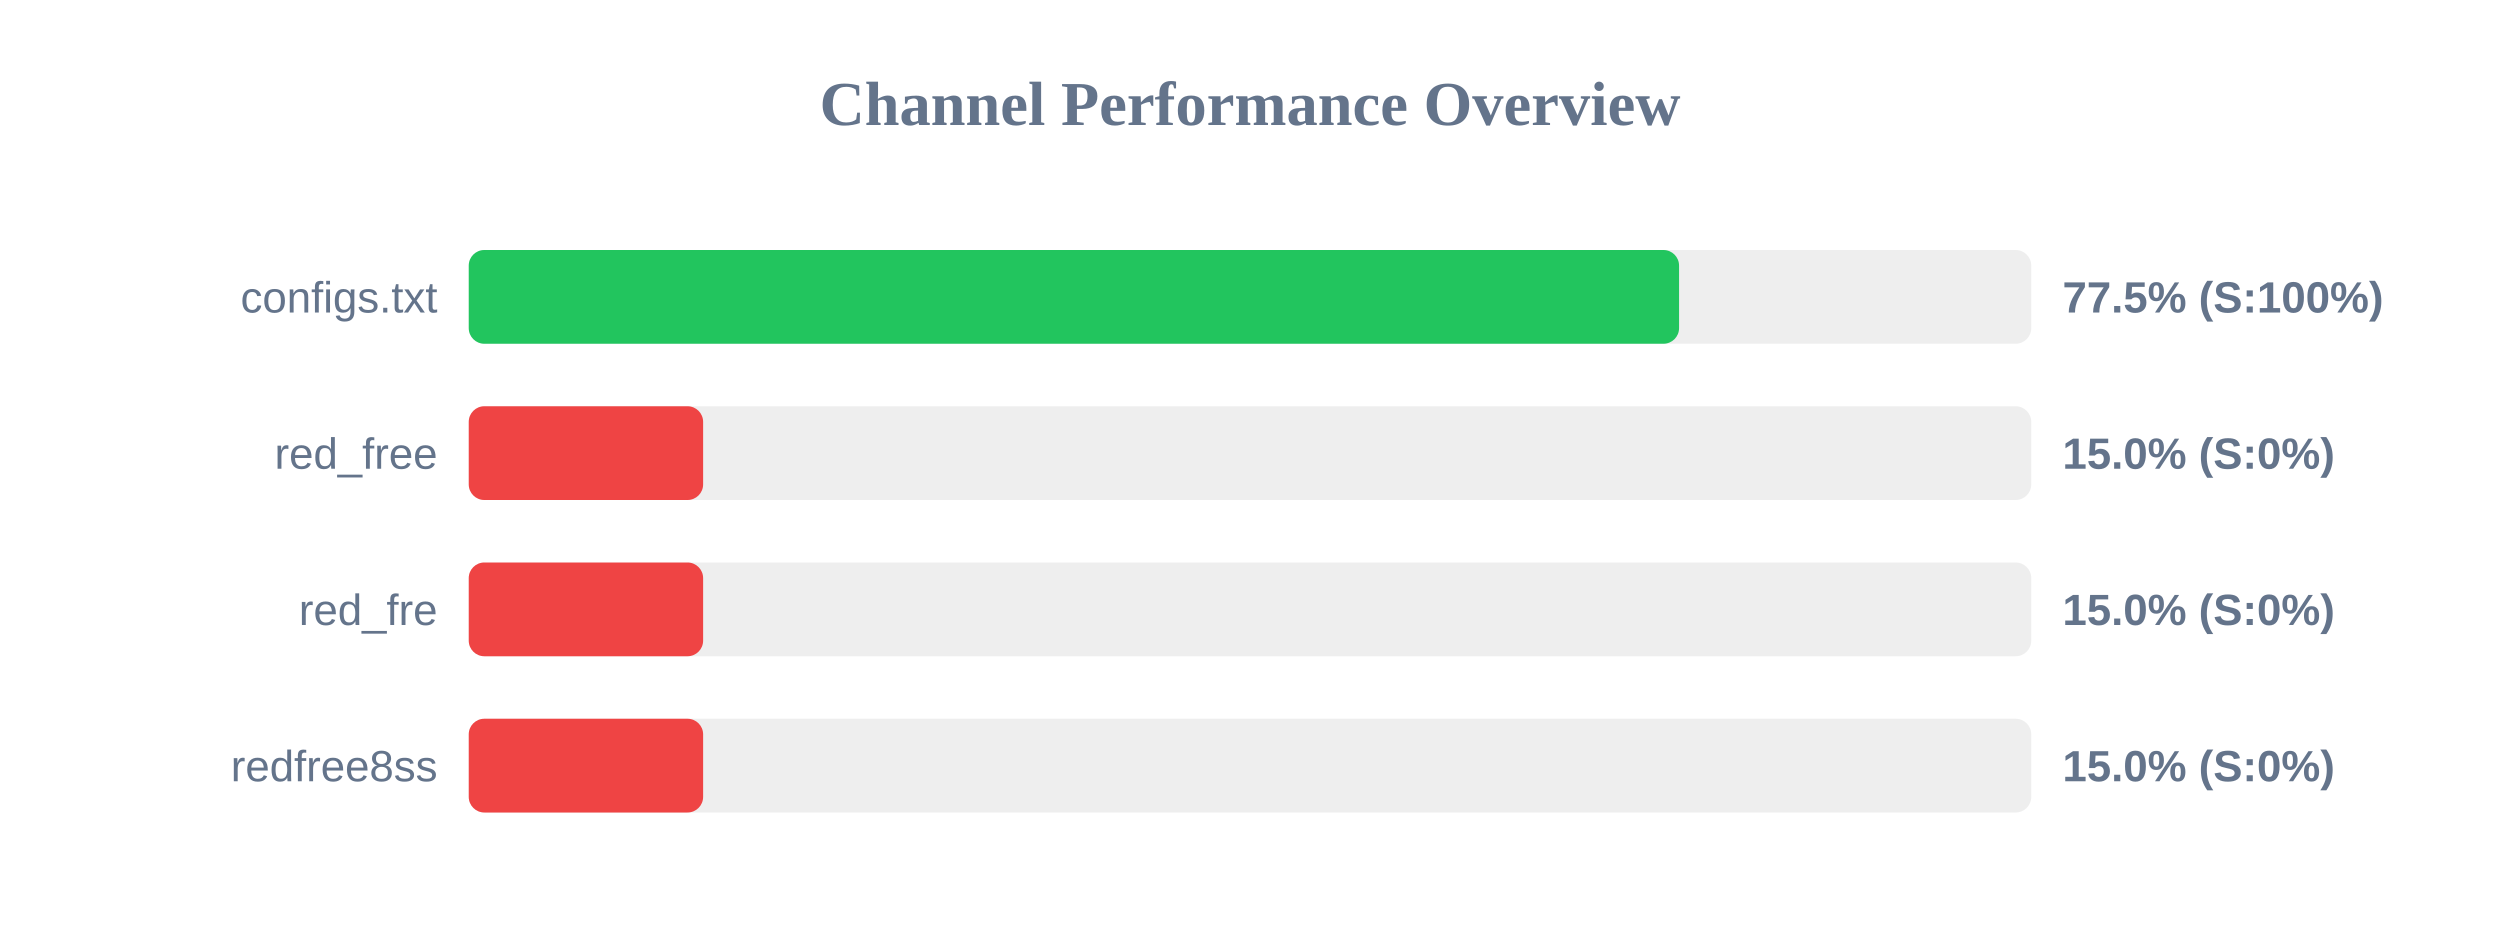
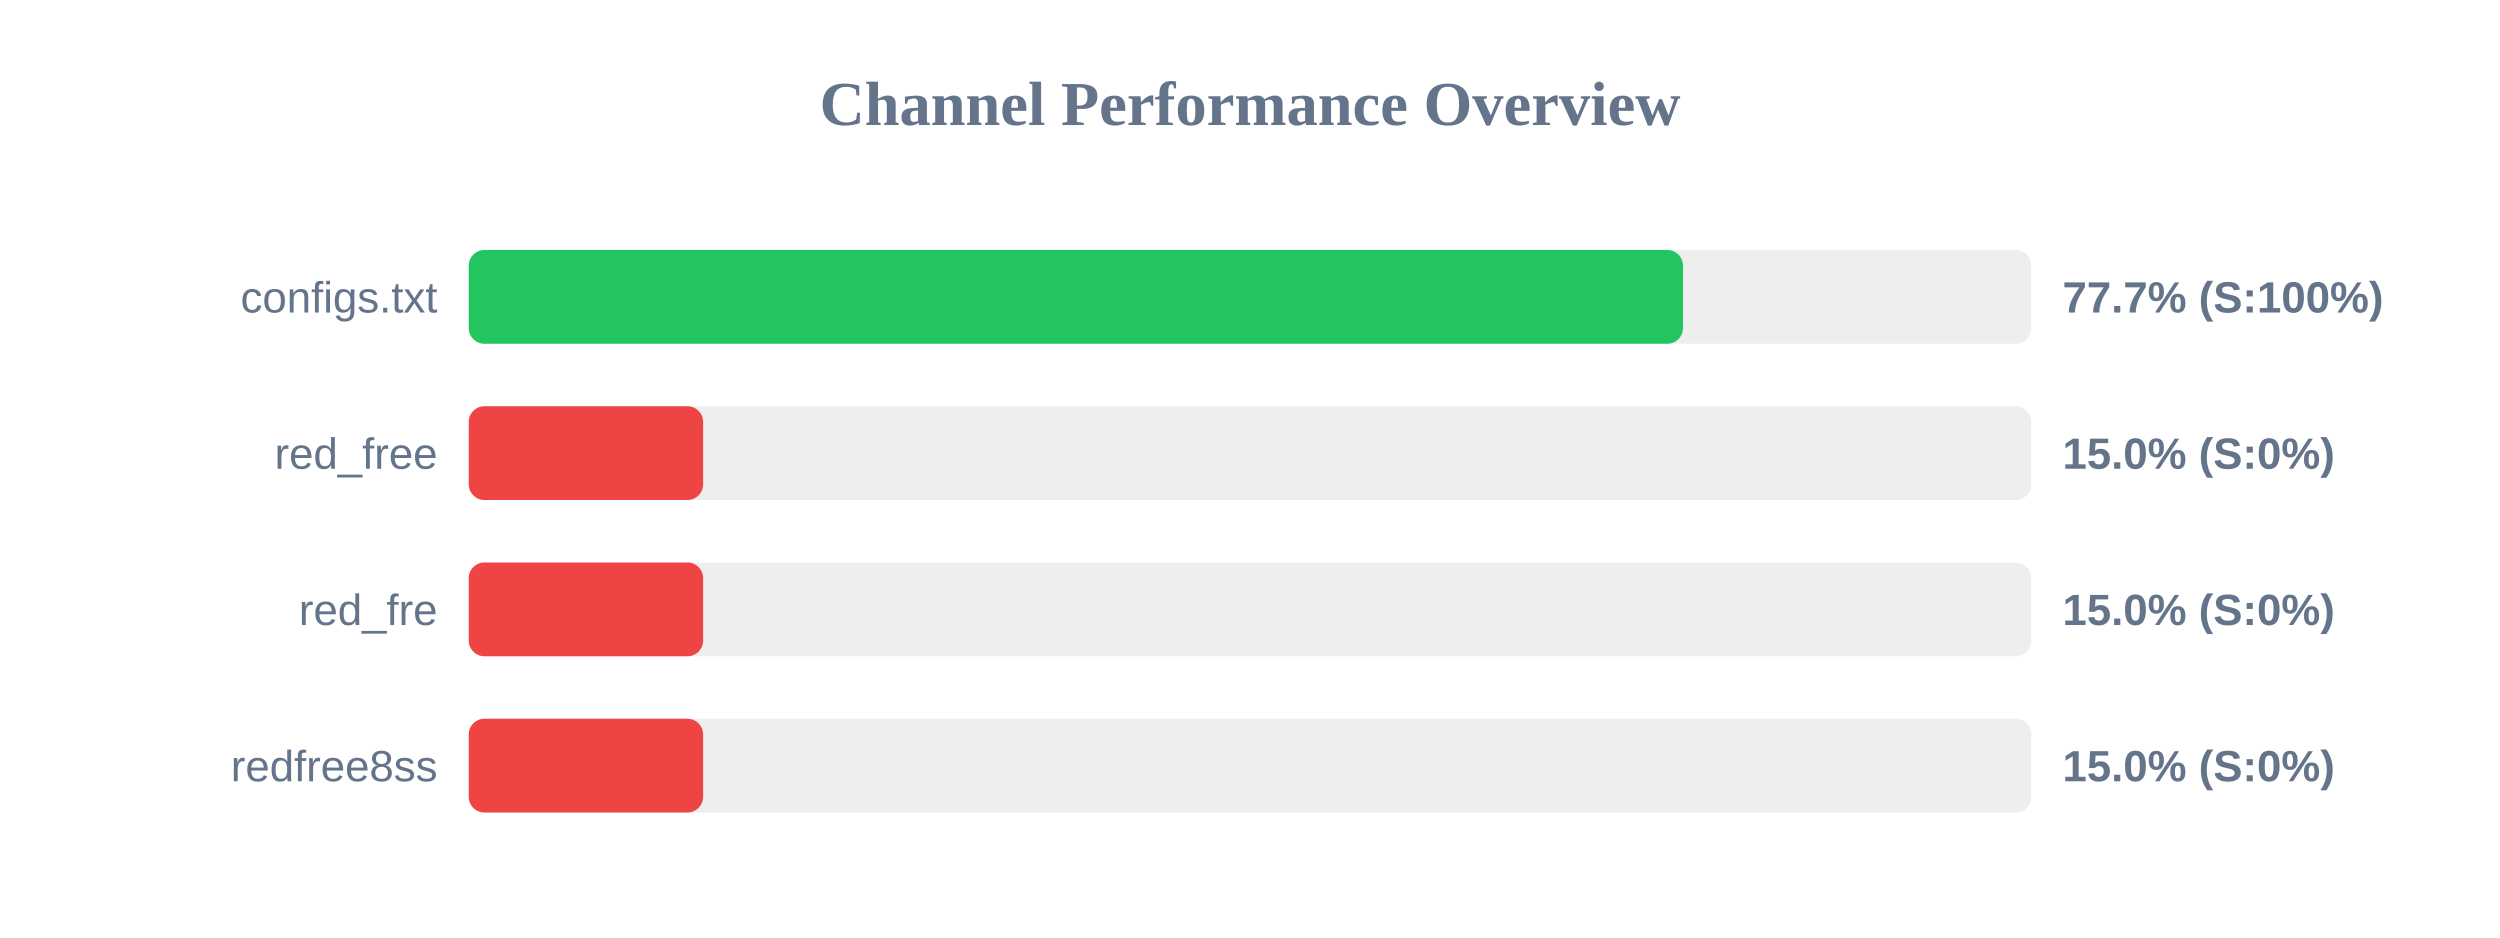
<svg xmlns="http://www.w3.org/2000/svg" width="800" height="300" version="1.1">
  <style>
        .row { font: 14px Arial; fill: #64748b; }
        .score { font: bold 14px Arial; fill: #64748b; }
    </style>
  <text x="400" y="40" text-anchor="middle" font-size="20px" font-weight="bold" fill="#64748b">Channel Performance Overview</text>
  <rect x="150" y="80" width="500" height="30" fill="#eee" rx="5" />
-   <rect x="150" y="80" width="387.3" height="30" fill="#22c55e" rx="5" />
+   <rect x="150" y="80" width="388.55" height="30" fill="#22c55e" rx="5" />
  <text x="140" y="100" text-anchor="end" class="row">configs.txt</text>
-   <text x="660" y="100" text-anchor="start" class="score">77.5% (S:100%)</text>
+   <text x="660" y="100" text-anchor="start" class="score">77.7% (S:100%)</text>
  <rect x="150" y="130" width="500" height="30" fill="#eee" rx="5" />
  <rect x="150" y="130" width="75.0" height="30" fill="#ef4444" rx="5" />
  <text x="140" y="150" text-anchor="end" class="row">red_free</text>
  <text x="660" y="150" text-anchor="start" class="score">15.0% (S:0%)</text>
  <rect x="150" y="180" width="500" height="30" fill="#eee" rx="5" />
  <rect x="150" y="180" width="75.0" height="30" fill="#ef4444" rx="5" />
  <text x="140" y="200" text-anchor="end" class="row">red_fre</text>
  <text x="660" y="200" text-anchor="start" class="score">15.0% (S:0%)</text>
  <rect x="150" y="230" width="500" height="30" fill="#eee" rx="5" />
  <rect x="150" y="230" width="75.0" height="30" fill="#ef4444" rx="5" />
  <text x="140" y="250" text-anchor="end" class="row">redfree8ss</text>
  <text x="660" y="250" text-anchor="start" class="score">15.0% (S:0%)</text>
</svg>
